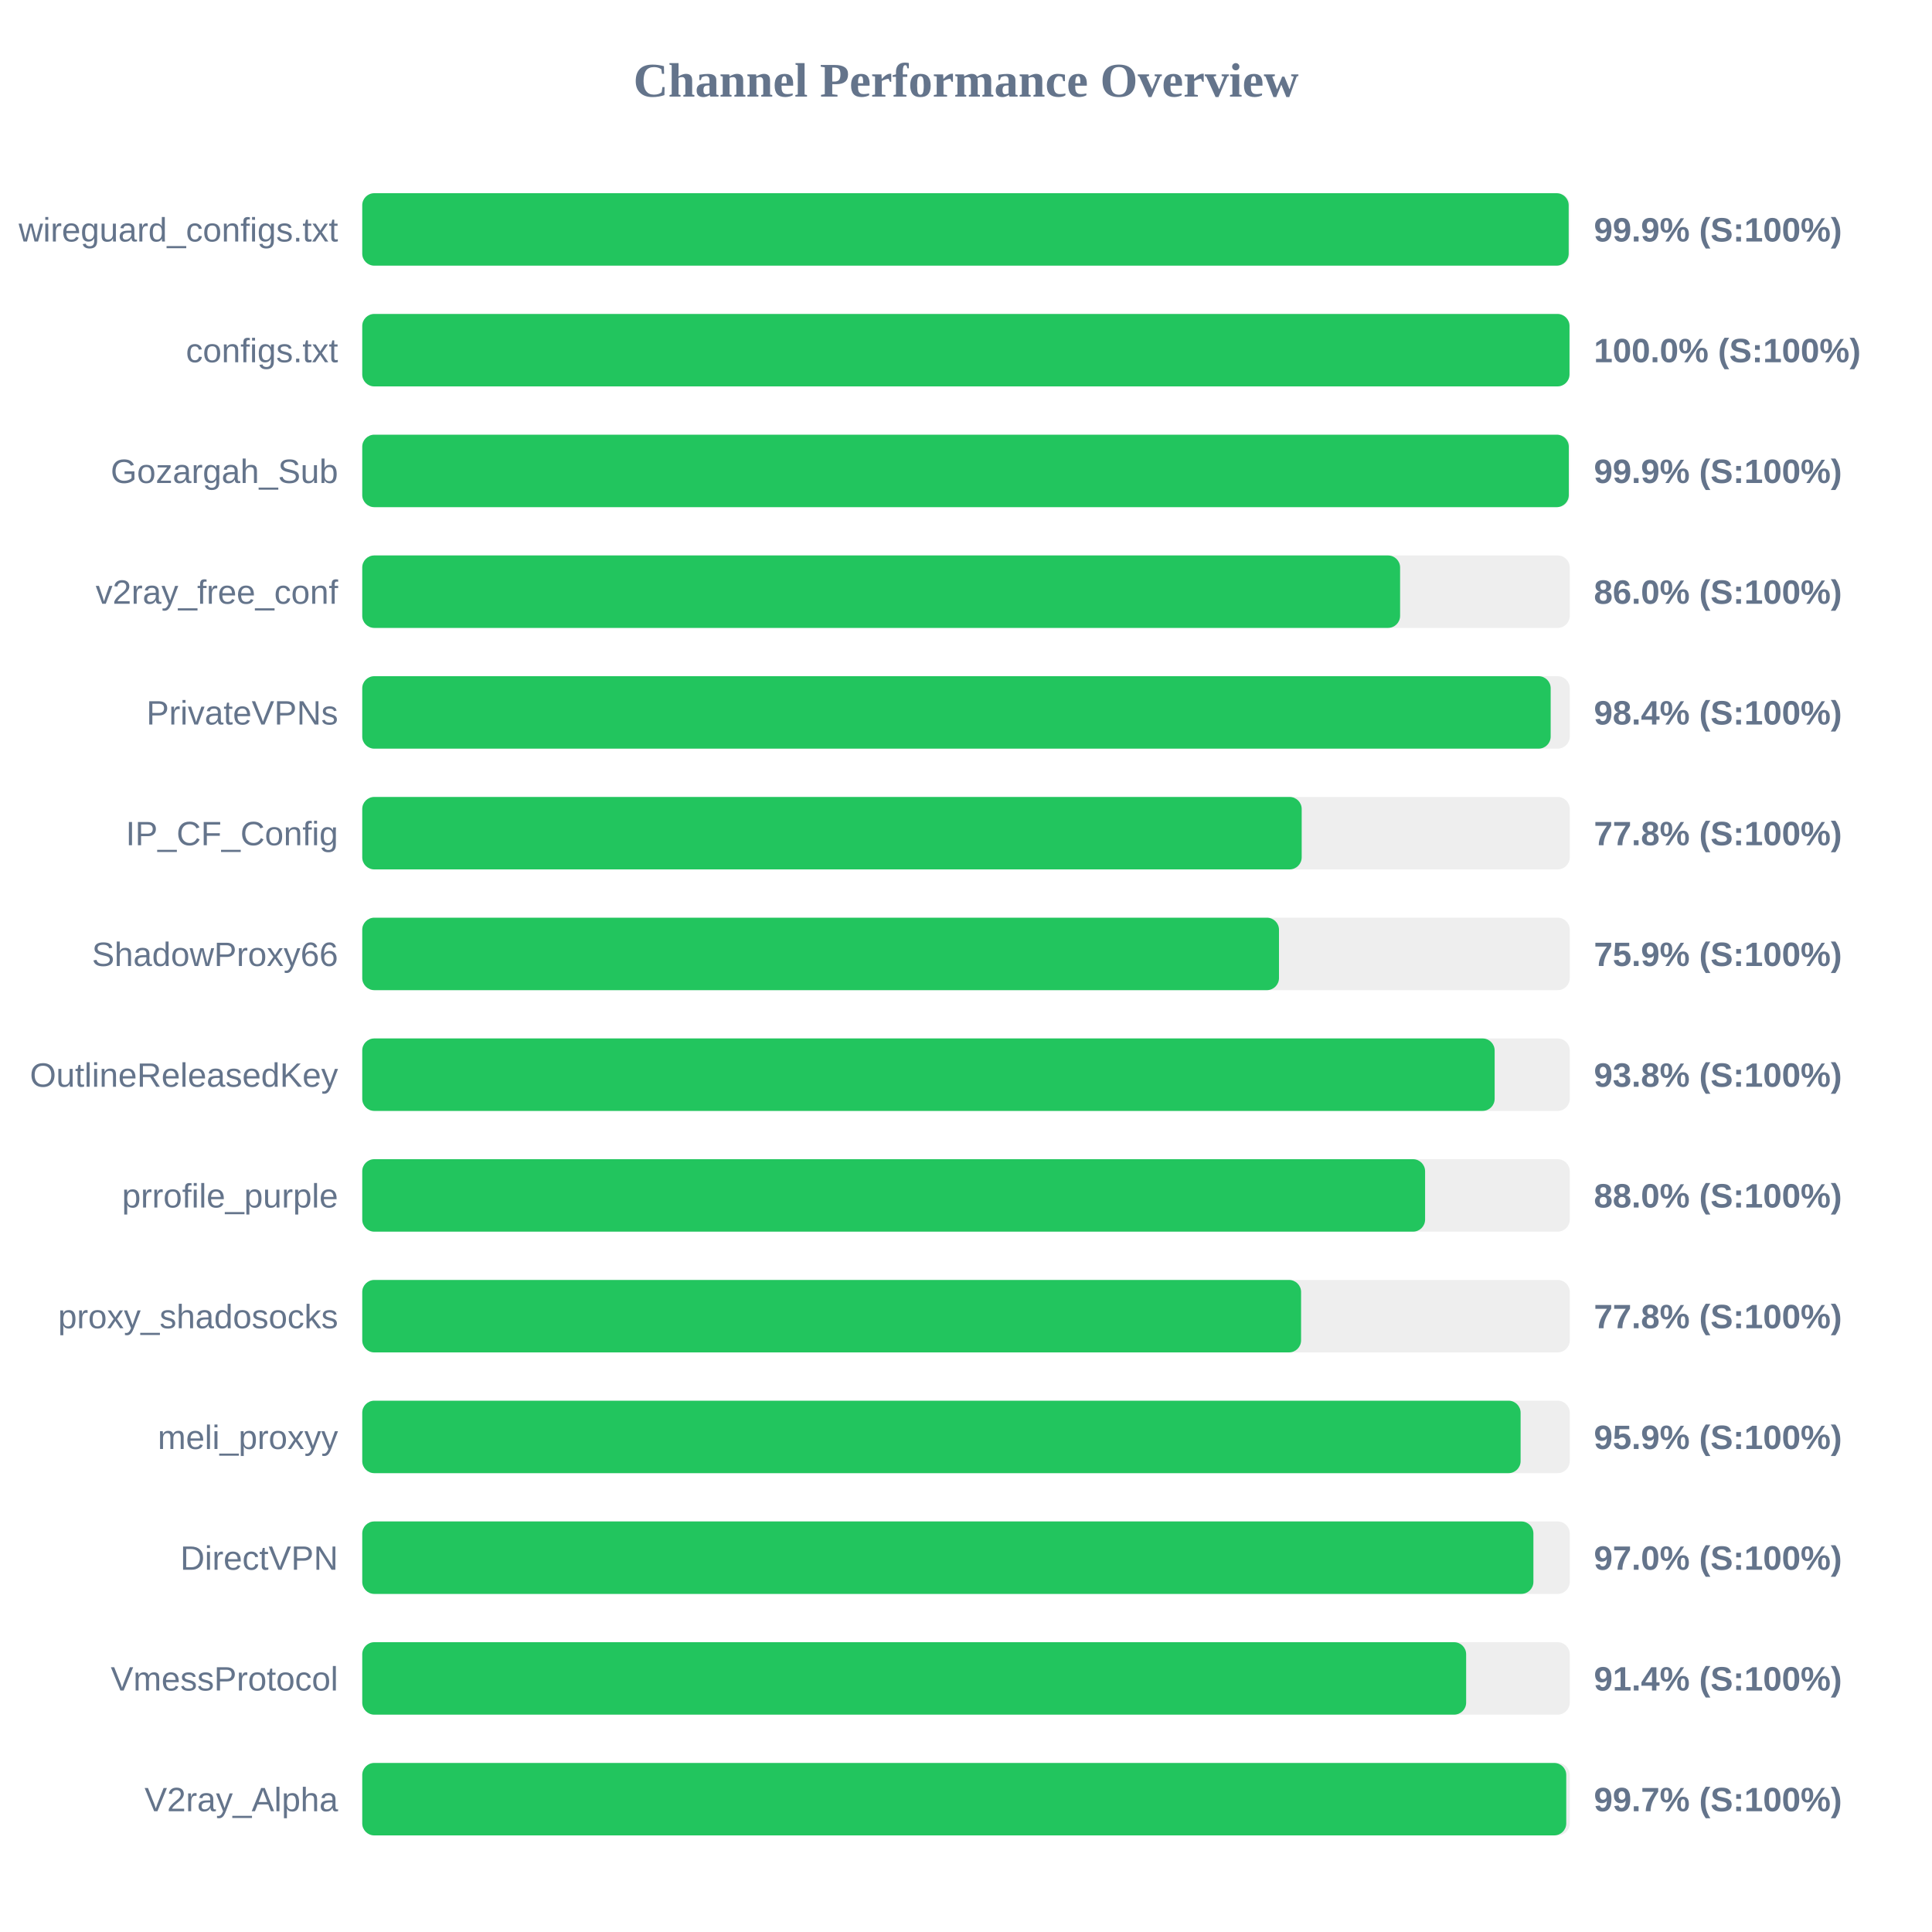
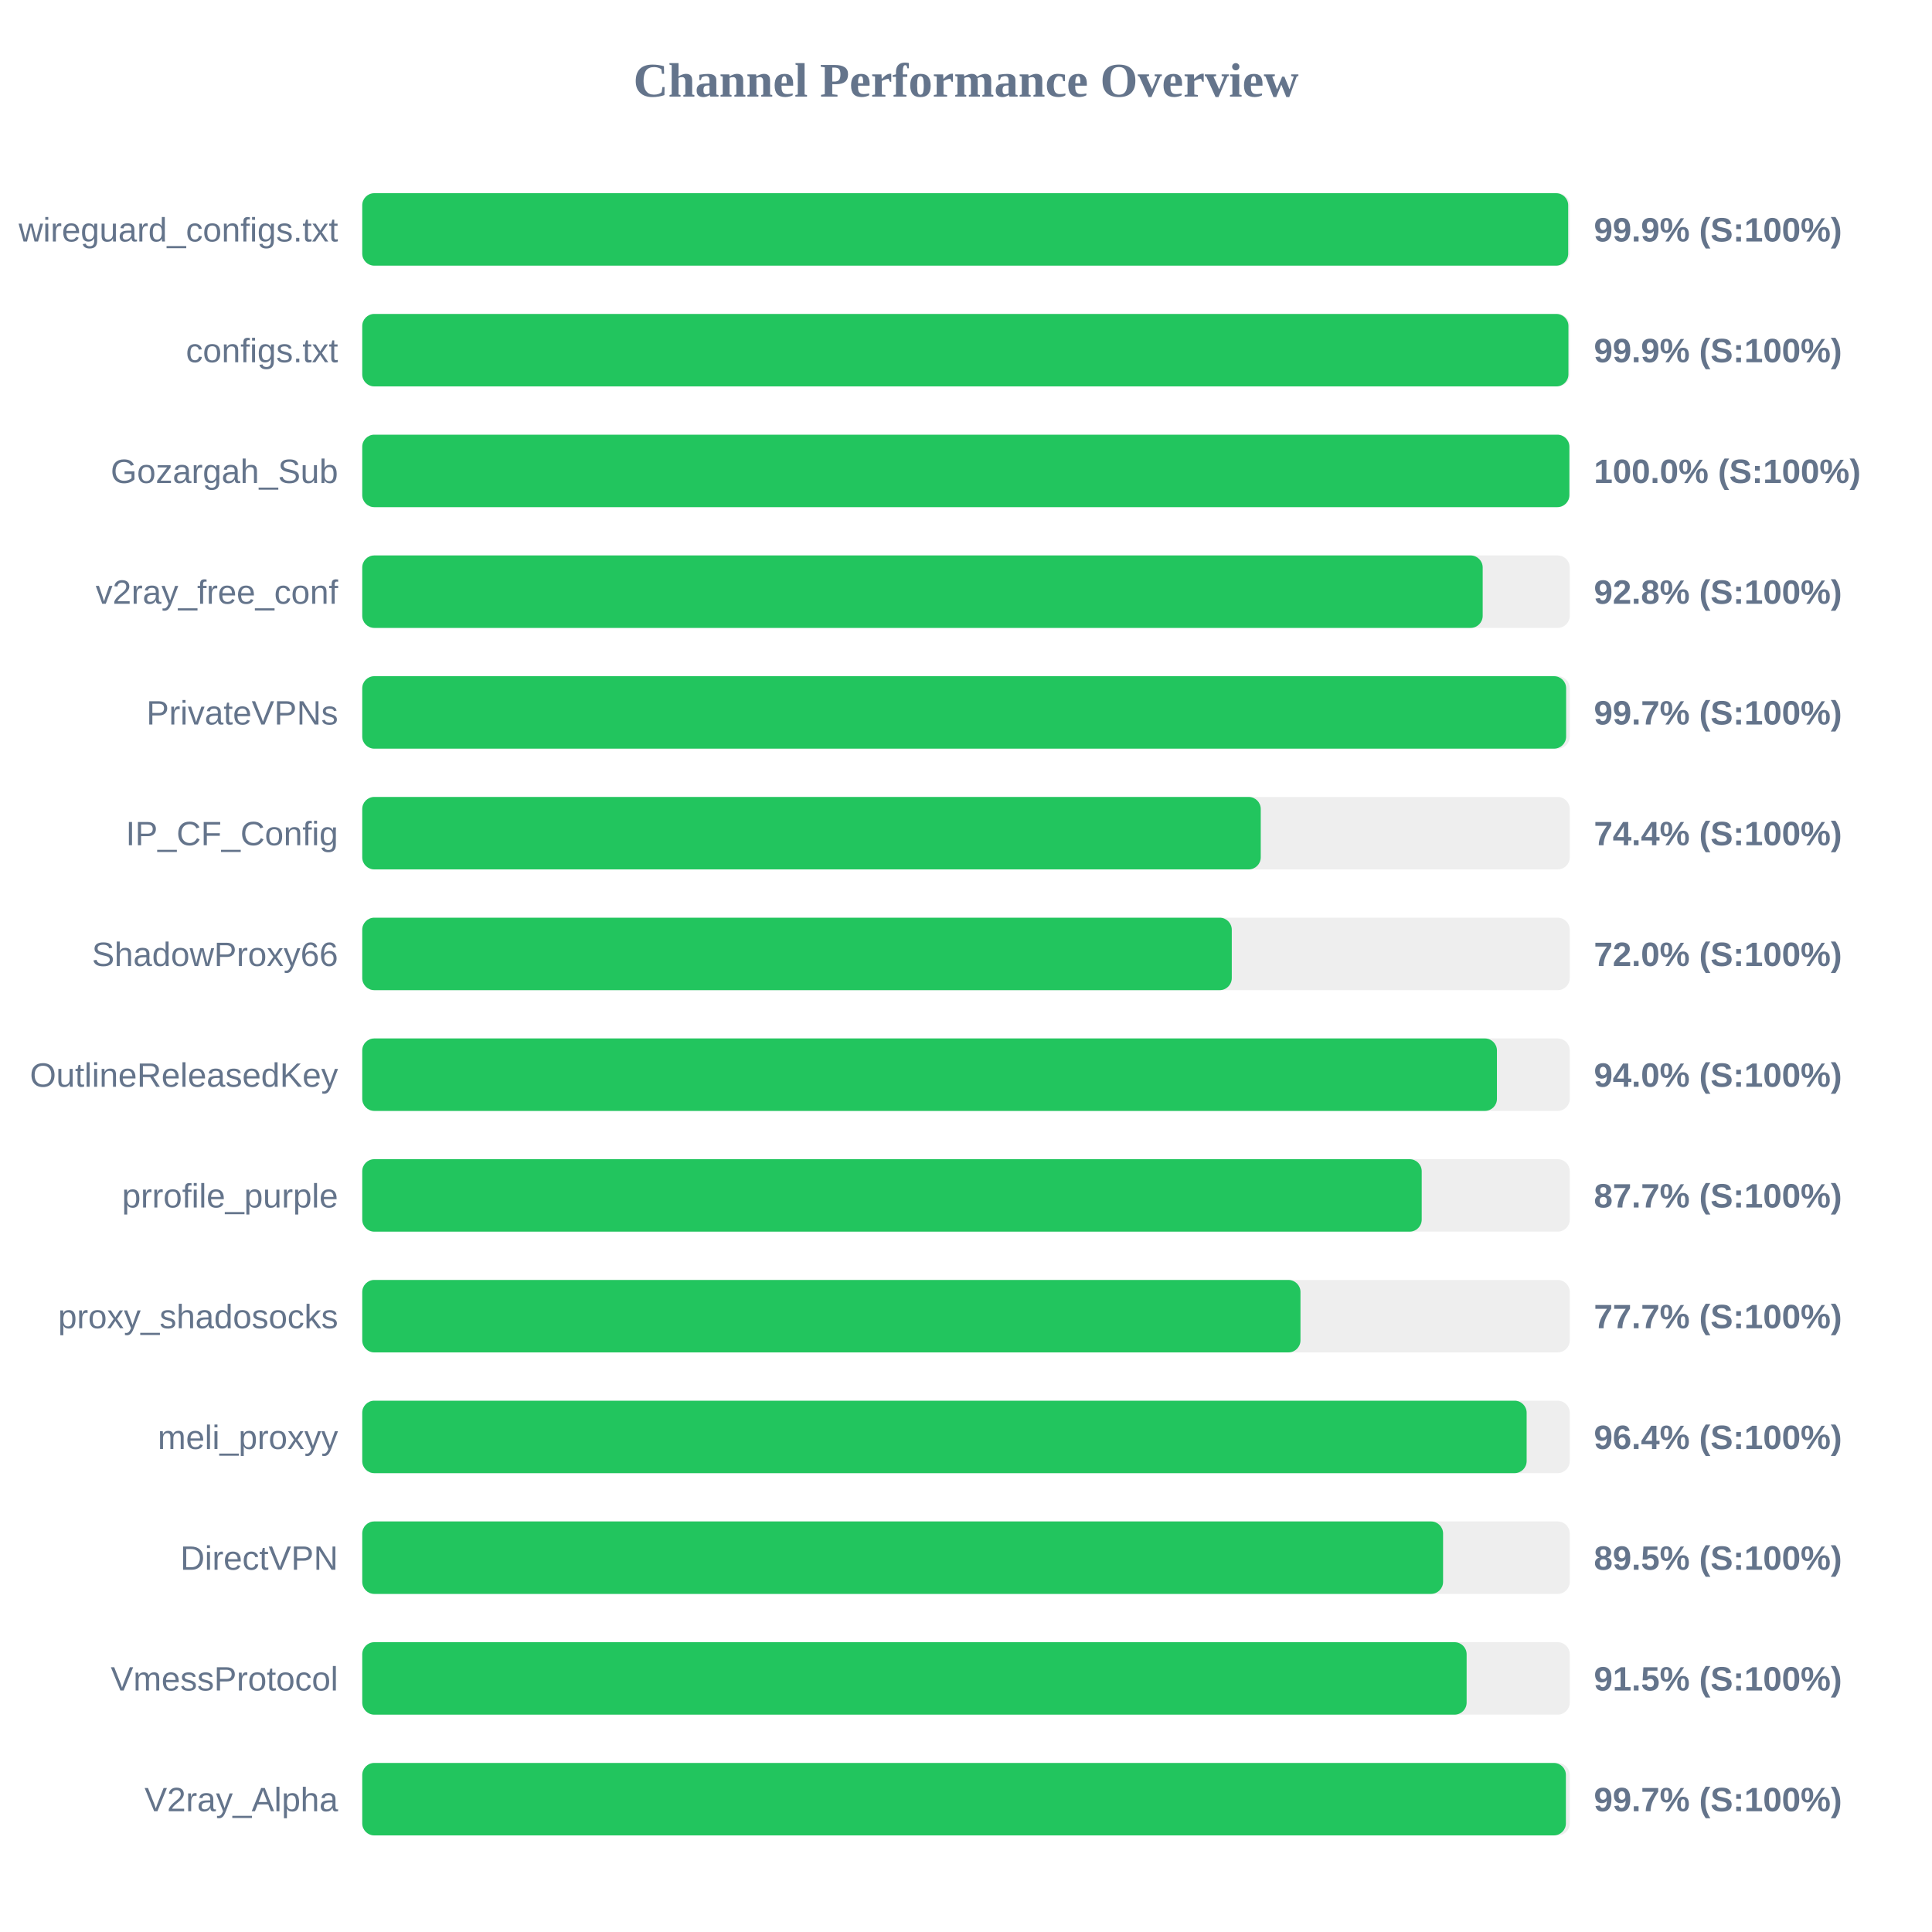
<svg xmlns="http://www.w3.org/2000/svg" width="800" height="800" version="1.1">
  <style>
        .row { font: 14px Arial; fill: #64748b; }
        .score { font: bold 14px Arial; fill: #64748b; }
    </style>
  <text x="400" y="40" text-anchor="middle" font-size="20px" font-weight="bold" fill="#64748b">Channel Performance Overview</text>
  <rect x="150" y="80" width="500" height="30" fill="#eee" rx="5" />
-   <rect x="150" y="80" width="499.55" height="30" fill="#22c55e" rx="5" />
+   <rect x="150" y="80" width="499.35" height="30" fill="#22c55e" rx="5" />
  <text x="140" y="100" text-anchor="end" class="row">wireguard_configs.txt</text>
  <text x="660" y="100" text-anchor="start" class="score">99.9% (S:100%)</text>
  <rect x="150" y="130" width="500" height="30" fill="#eee" rx="5" />
-   <rect x="150" y="130" width="499.9" height="30" fill="#22c55e" rx="5" />
+   <rect x="150" y="130" width="499.45" height="30" fill="#22c55e" rx="5" />
  <text x="140" y="150" text-anchor="end" class="row">configs.txt</text>
-   <text x="660" y="150" text-anchor="start" class="score">100.0% (S:100%)</text>
+   <text x="660" y="150" text-anchor="start" class="score">99.9% (S:100%)</text>
  <rect x="150" y="180" width="500" height="30" fill="#eee" rx="5" />
-   <rect x="150" y="180" width="499.6" height="30" fill="#22c55e" rx="5" />
+   <rect x="150" y="180" width="499.85" height="30" fill="#22c55e" rx="5" />
  <text x="140" y="200" text-anchor="end" class="row">Gozargah_Sub</text>
-   <text x="660" y="200" text-anchor="start" class="score">99.9% (S:100%)</text>
+   <text x="660" y="200" text-anchor="start" class="score">100.0% (S:100%)</text>
  <rect x="150" y="230" width="500" height="30" fill="#eee" rx="5" />
-   <rect x="150" y="230" width="429.75" height="30" fill="#22c55e" rx="5" />
+   <rect x="150" y="230" width="463.95" height="30" fill="#22c55e" rx="5" />
  <text x="140" y="250" text-anchor="end" class="row">v2ray_free_conf</text>
-   <text x="660" y="250" text-anchor="start" class="score">86.0% (S:100%)</text>
+   <text x="660" y="250" text-anchor="start" class="score">92.8% (S:100%)</text>
  <rect x="150" y="280" width="500" height="30" fill="#eee" rx="5" />
-   <rect x="150" y="280" width="492.1" height="30" fill="#22c55e" rx="5" />
+   <rect x="150" y="280" width="498.5" height="30" fill="#22c55e" rx="5" />
  <text x="140" y="300" text-anchor="end" class="row">PrivateVPNs</text>
-   <text x="660" y="300" text-anchor="start" class="score">98.4% (S:100%)</text>
+   <text x="660" y="300" text-anchor="start" class="score">99.7% (S:100%)</text>
  <rect x="150" y="330" width="500" height="30" fill="#eee" rx="5" />
-   <rect x="150" y="330" width="389.0" height="30" fill="#22c55e" rx="5" />
+   <rect x="150" y="330" width="372.05" height="30" fill="#22c55e" rx="5" />
  <text x="140" y="350" text-anchor="end" class="row">IP_CF_Config</text>
-   <text x="660" y="350" text-anchor="start" class="score">77.8% (S:100%)</text>
+   <text x="660" y="350" text-anchor="start" class="score">74.4% (S:100%)</text>
  <rect x="150" y="380" width="500" height="30" fill="#eee" rx="5" />
-   <rect x="150" y="380" width="379.6" height="30" fill="#22c55e" rx="5" />
+   <rect x="150" y="380" width="360.05" height="30" fill="#22c55e" rx="5" />
  <text x="140" y="400" text-anchor="end" class="row">ShadowProxy66</text>
-   <text x="660" y="400" text-anchor="start" class="score">75.9% (S:100%)</text>
+   <text x="660" y="400" text-anchor="start" class="score">72.0% (S:100%)</text>
  <rect x="150" y="430" width="500" height="30" fill="#eee" rx="5" />
-   <rect x="150" y="430" width="468.9" height="30" fill="#22c55e" rx="5" />
+   <rect x="150" y="430" width="469.85" height="30" fill="#22c55e" rx="5" />
  <text x="140" y="450" text-anchor="end" class="row">OutlineReleasedKey</text>
-   <text x="660" y="450" text-anchor="start" class="score">93.8% (S:100%)</text>
+   <text x="660" y="450" text-anchor="start" class="score">94.0% (S:100%)</text>
  <rect x="150" y="480" width="500" height="30" fill="#eee" rx="5" />
-   <rect x="150" y="480" width="440.1" height="30" fill="#22c55e" rx="5" />
+   <rect x="150" y="480" width="438.7" height="30" fill="#22c55e" rx="5" />
  <text x="140" y="500" text-anchor="end" class="row">prrofile_purple</text>
-   <text x="660" y="500" text-anchor="start" class="score">88.0% (S:100%)</text>
+   <text x="660" y="500" text-anchor="start" class="score">87.7% (S:100%)</text>
  <rect x="150" y="530" width="500" height="30" fill="#eee" rx="5" />
-   <rect x="150" y="530" width="388.75" height="30" fill="#22c55e" rx="5" />
+   <rect x="150" y="530" width="388.5" height="30" fill="#22c55e" rx="5" />
  <text x="140" y="550" text-anchor="end" class="row">proxy_shadosocks</text>
-   <text x="660" y="550" text-anchor="start" class="score">77.8% (S:100%)</text>
+   <text x="660" y="550" text-anchor="start" class="score">77.7% (S:100%)</text>
  <rect x="150" y="580" width="500" height="30" fill="#eee" rx="5" />
-   <rect x="150" y="580" width="479.65" height="30" fill="#22c55e" rx="5" />
+   <rect x="150" y="580" width="482.15" height="30" fill="#22c55e" rx="5" />
  <text x="140" y="600" text-anchor="end" class="row">meli_proxyy</text>
-   <text x="660" y="600" text-anchor="start" class="score">95.9% (S:100%)</text>
+   <text x="660" y="600" text-anchor="start" class="score">96.4% (S:100%)</text>
  <rect x="150" y="630" width="500" height="30" fill="#eee" rx="5" />
-   <rect x="150" y="630" width="484.95" height="30" fill="#22c55e" rx="5" />
+   <rect x="150" y="630" width="447.55" height="30" fill="#22c55e" rx="5" />
  <text x="140" y="650" text-anchor="end" class="row">DirectVPN</text>
-   <text x="660" y="650" text-anchor="start" class="score">97.0% (S:100%)</text>
+   <text x="660" y="650" text-anchor="start" class="score">89.5% (S:100%)</text>
  <rect x="150" y="680" width="500" height="30" fill="#eee" rx="5" />
-   <rect x="150" y="680" width="457.1" height="30" fill="#22c55e" rx="5" />
+   <rect x="150" y="680" width="457.3" height="30" fill="#22c55e" rx="5" />
  <text x="140" y="700" text-anchor="end" class="row">VmessProtocol</text>
-   <text x="660" y="700" text-anchor="start" class="score">91.4% (S:100%)</text>
+   <text x="660" y="700" text-anchor="start" class="score">91.5% (S:100%)</text>
  <rect x="150" y="730" width="500" height="30" fill="#eee" rx="5" />
-   <rect x="150" y="730" width="498.55" height="30" fill="#22c55e" rx="5" />
+   <rect x="150" y="730" width="498.4" height="30" fill="#22c55e" rx="5" />
  <text x="140" y="750" text-anchor="end" class="row">V2ray_Alpha</text>
  <text x="660" y="750" text-anchor="start" class="score">99.7% (S:100%)</text>
</svg>
